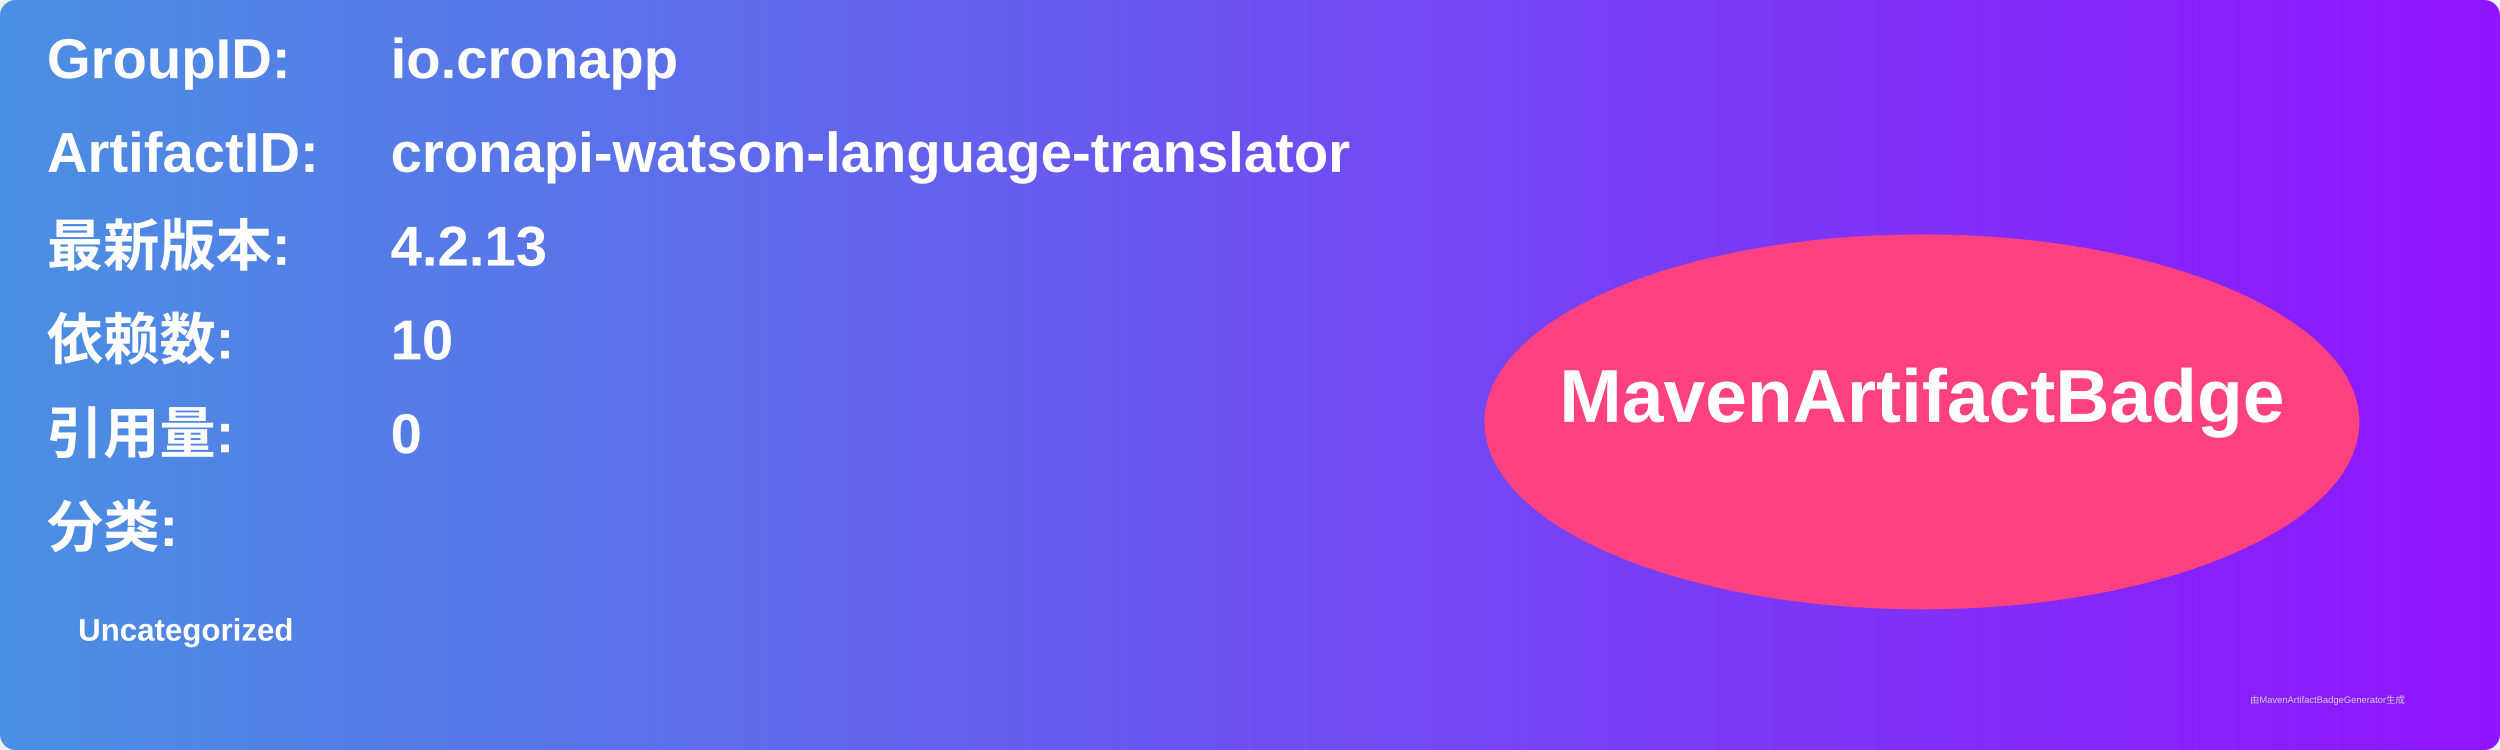
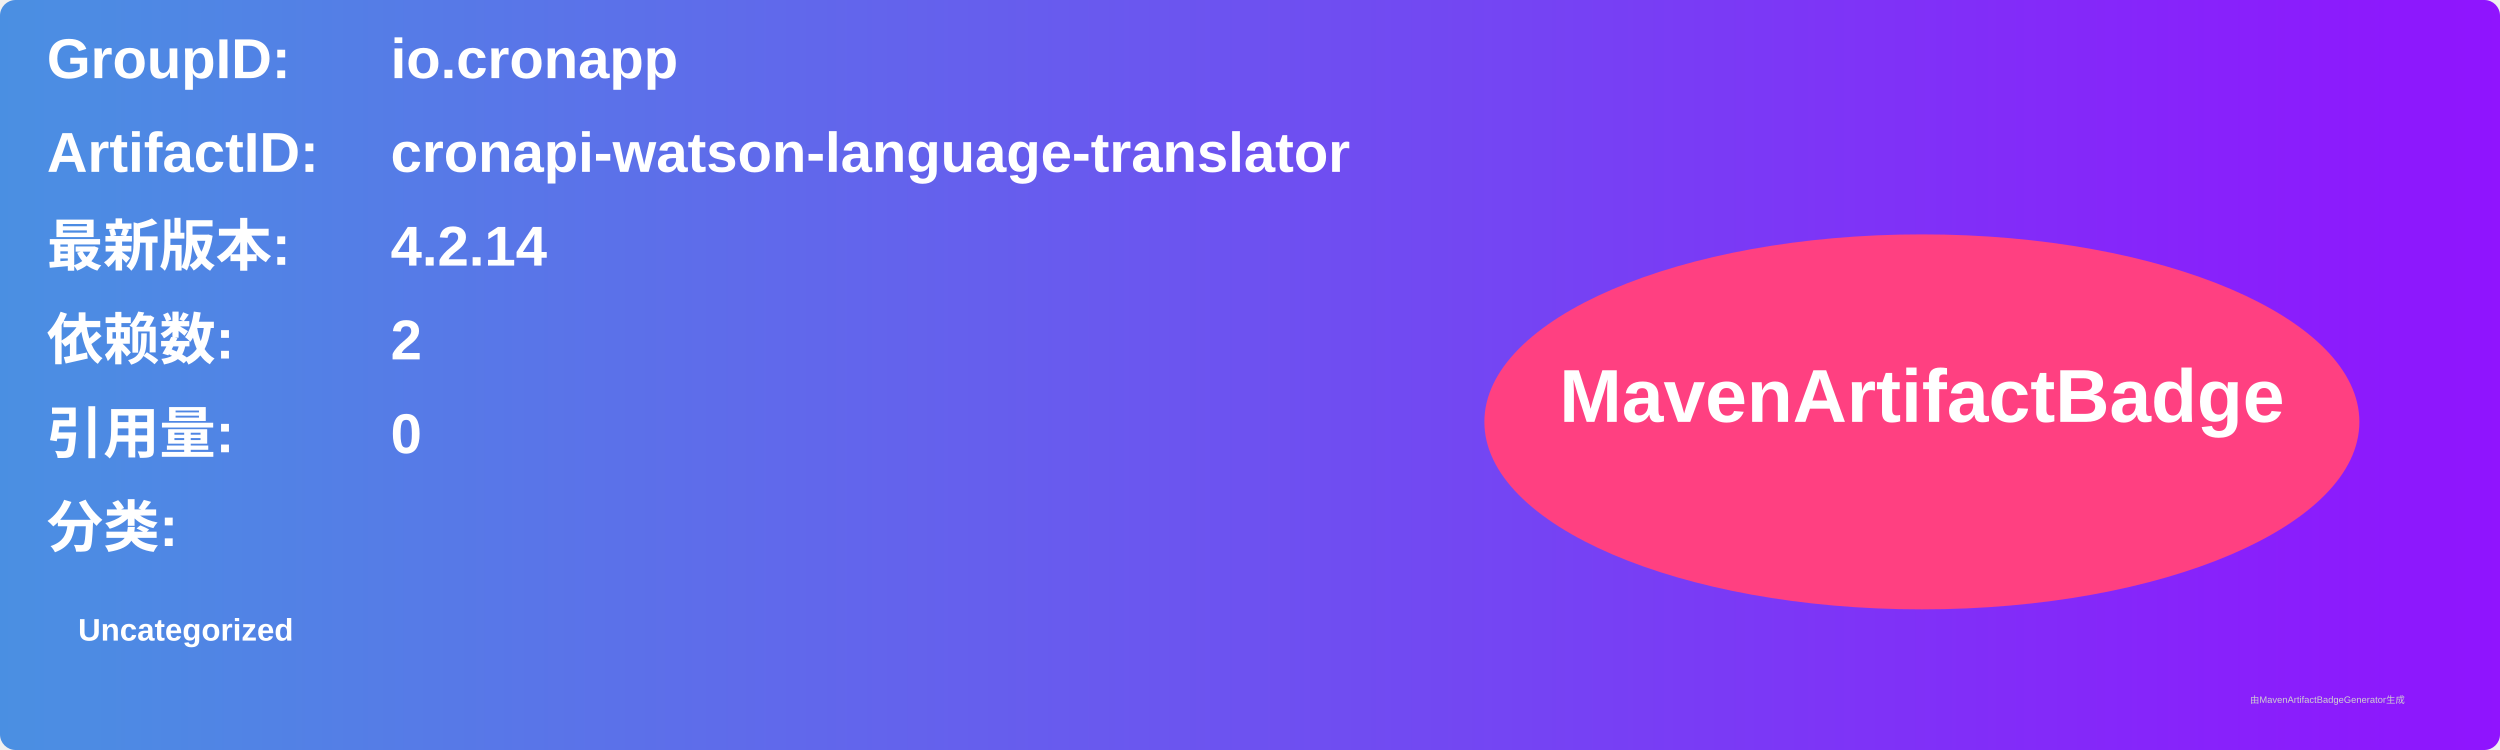
<svg xmlns="http://www.w3.org/2000/svg" width="800" height="240" viewBox="0 0 800 240">
  <linearGradient id="grad" x1="0%" y1="0%" x2="100%" y2="0%">
    <stop offset="0%" stop-color="#4a90e2" />
    <stop offset="100%" stop-color="#9013fe" />
  </linearGradient>
  <rect width="100%" height="100%" rx="5" ry="5" fill="url(#grad)" />
  <g transform="translate(15, 15)">
    <text x="0" y="10" font-family="Arial" font-size="18" fill="white" font-weight="bold" width="260">GroupID:</text>
    <text x="110" y="10" font-family="Arial" font-size="18" fill="white" font-weight="bold" width="460">io.cronapp</text>
    <text x="0" y="40" font-family="Arial" font-size="18" fill="white" font-weight="bold" width="260">ArtifactID:</text>
    <text x="110" y="40" font-family="Arial" font-size="18" fill="white" font-weight="bold" width="460">cronapi-watson-language-translator</text>
    <text x="0" y="70" font-family="Arial" font-size="18" fill="white" font-weight="bold">最新版本:</text>
    <text x="110" y="70" font-family="Arial" font-size="18" fill="white" font-weight="bold">
-       <tspan font-weight="bold">4.2.13</tspan>
+       <tspan font-weight="bold">4.2.14</tspan>
    </text>
    <text x="0" y="100" font-family="Arial" font-size="18" fill="white" font-weight="bold">依赖数: </text>
    <text x="110" y="100" font-family="Arial" font-size="18" fill="white">
-       <tspan font-weight="bold">10</tspan>
+       <tspan font-weight="bold">2</tspan>
    </text>
    <text x="0" y="130" font-family="Arial" font-size="18" fill="white" font-weight="bold">引用量: </text>
    <text x="110" y="130" font-family="Arial" font-size="18" fill="white">
      <tspan font-weight="bold">0</tspan>
    </text>
    <text x="0" y="160" font-family="Arial" font-size="18" fill="white" font-weight="bold">分类:</text>
    <text x="10" y="190" font-family="Arial" font-size="10" fill="white">
      <tspan font-weight="bold">Uncategorized</tspan>
    </text>
    <ellipse cx="600" cy="120" rx="140" ry="60" fill="#ff4081" />
    <text x="600" y="120" text-anchor="middle" font-family="Arial" font-size="24" fill="white" font-weight="bold">MavenArtifactBadge</text>
  </g>
  <text x="720" y="225" font-family="Arial" font-size="3" fill="#d0d0d0">由MavenArtifactBadgeGenerator生成</text>
</svg>
